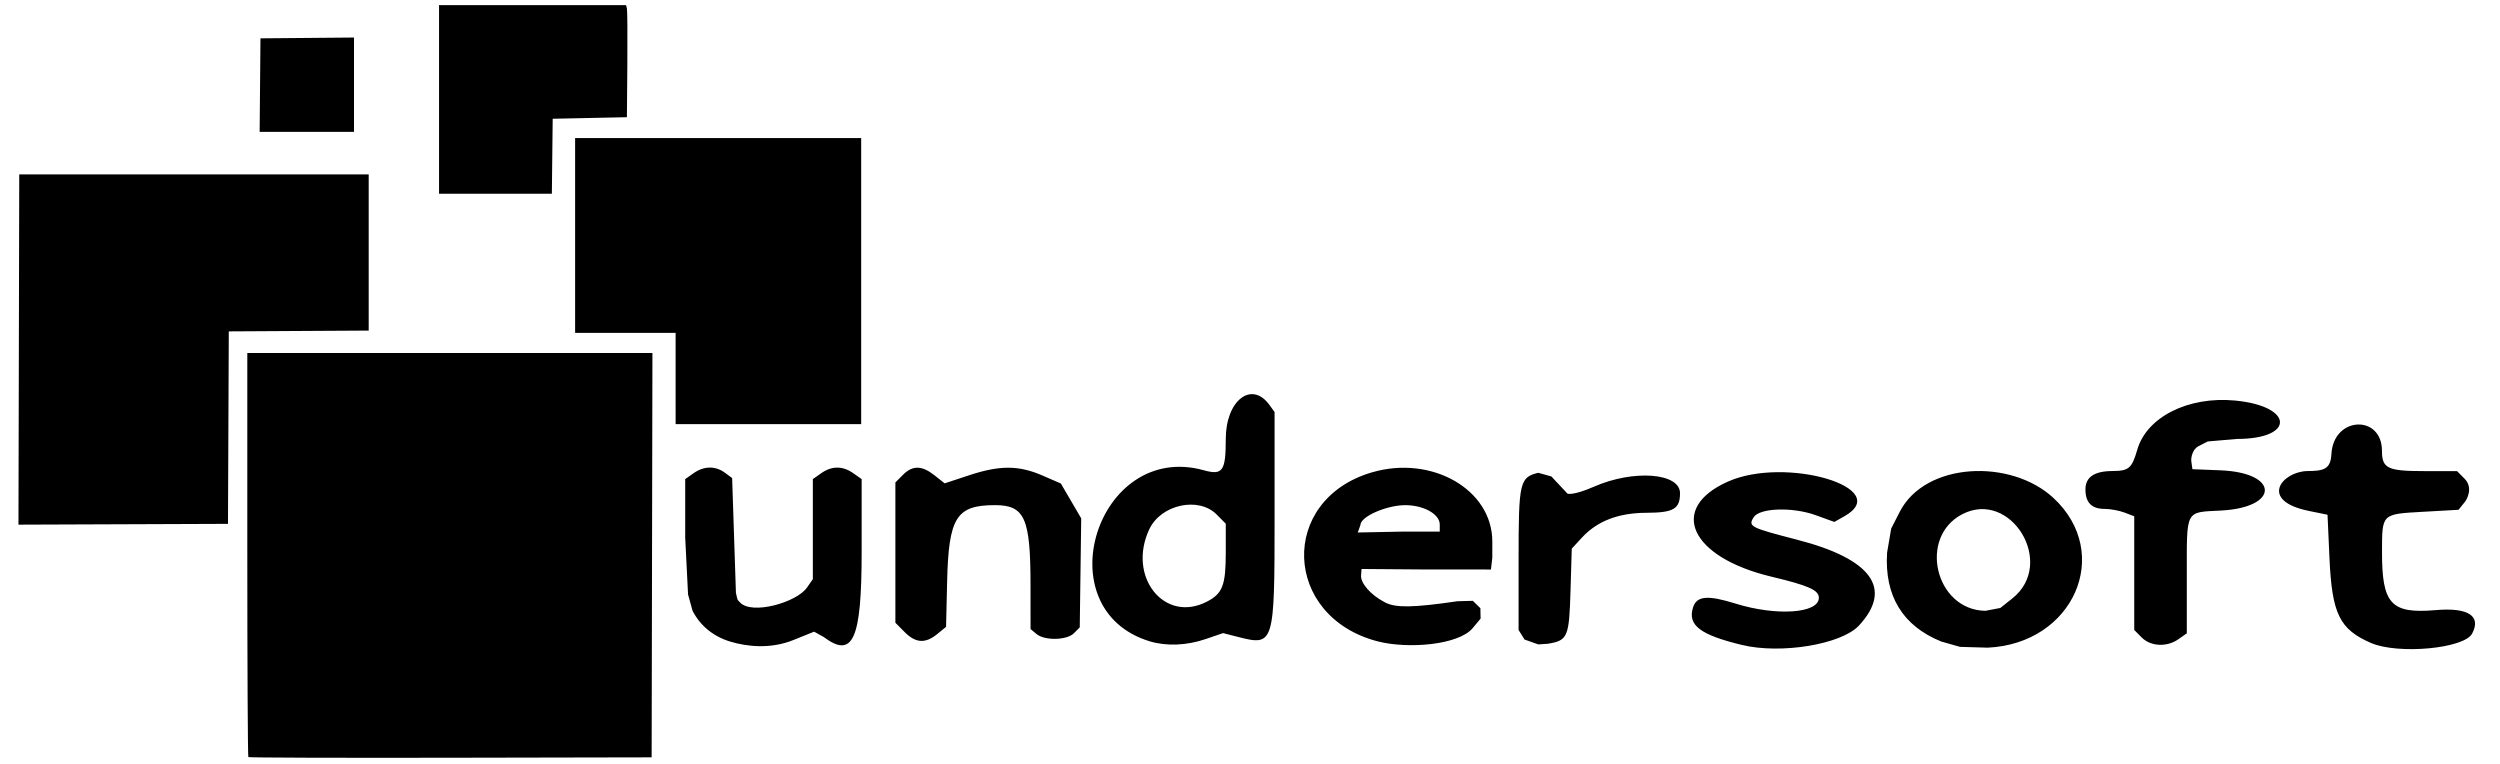
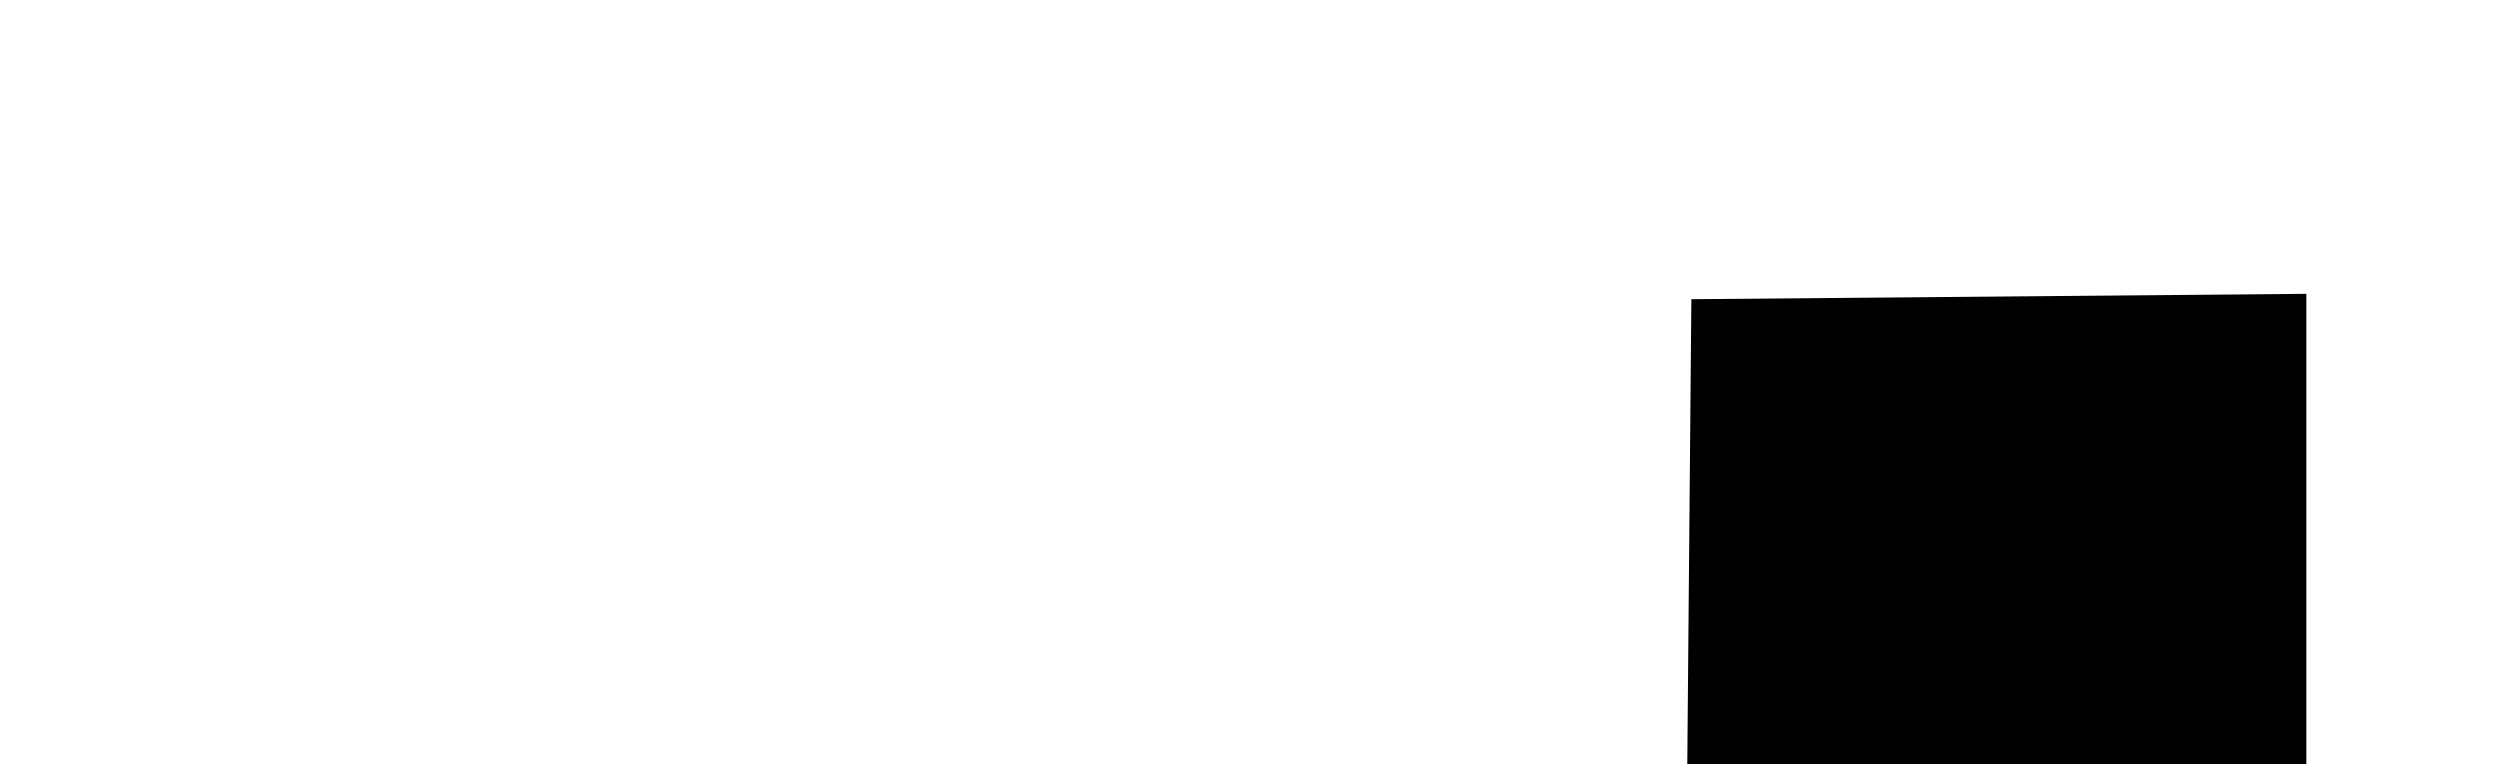
- <svg xmlns="http://www.w3.org/2000/svg" width="131" height="40" version="1.1" viewBox="0 0 259.29 79.375">
-   <defs>
-     <font id="a" horiz-adv-x="1000" horiz-origin-x="0" horiz-origin-y="0" vert-adv-y="1024" vert-origin-x="512" vert-origin-y="768">
-       <font-face font-family="SVGFont 1" ascent="750" cap-height="600" descent="200" units-per-em="1000" x-height="400" />
-       <missing-glyph d="M0,0h1000v1000h-1000z" />
-     </font>
-   </defs>
+ <svg xmlns="http://www.w3.org/2000/svg" width="131" height="40" version="1.1" viewBox="0 0 39.542 10.583">
  <g transform="translate(-21.387 -41.457)">
    <path d="m202.18 108.52c-4.354-1.055-5.661-2.058-5.081-3.898 0.378-1.202 1.516-1.309 4.381-0.414 4.283 1.338 8.702 1.038 8.702-0.59 0-0.802-1.048-1.269-4.941-2.2-8.443-2.02-10.766-7.098-4.521-9.882 6.02-2.683 17.316 0.672 12.121 3.601l-1.049 0.591-1.929-0.699c-2.416-0.875-5.852-0.763-6.459 0.212-0.596 0.958-0.371 1.075 4.499 2.331 7.782 2.007 10.008 5.091 6.448 8.931-1.818 1.961-8.104 3.002-12.172 2.016zm20.72-0.36c-4.007-1.626-5.906-4.746-5.623-9.236l0.428-2.512 0.887-1.733c2.661-5.2 11.557-5.555 15.987-1.44 6.207 5.765 2.09 15.146-6.832 15.563l-2.884-0.083zm7.393-4.471c4.601-3.644-0.156-11.392-5.208-8.759-4.602 2.398-2.79 9.955 2.409 10.041l1.556-0.296zm37.281 4.617c-3.256-1.423-4.036-3.022-4.297-8.809l-0.203-4.516-1.952-0.4c-5.235-1.074-2.789-4.075-0.164-4.143 1.727-0.007 2.437-0.182 2.522-1.768 0.211-3.945 5.254-4.128 5.254-0.339 0 1.83 0.584 2.112 4.372 2.112h3.435l0.781 0.787c0.959 0.967 0.186 2.226 0.077 2.361l-0.703 0.875-3.688 0.207c-4.32 0.242-4.26 0.184-4.268 4.141-0.011 5.465 0.926 6.483 5.597 6.082 3.363-0.289 4.748 0.608 3.774 2.442-0.832 1.567-7.718 2.199-10.537 0.968zm-170.62-0.146c-1.742-0.532-3.107-1.657-3.892-3.208l-0.462-1.684-0.296-5.903v-6.09l0.868-0.612c1.079-0.762 2.266-0.782 3.254-0.055l0.758 0.557 0.197 5.969 0.197 5.969c0.207 0.926 0.136 0.666 0.413 0.979 1.194 1.352 5.888 0.034 6.976-1.53l0.609-0.876v-10.4l0.868-0.612c1.103-0.778 2.237-0.778 3.339 0l0.868 0.612v7.572c0 9.106-0.898 11.139-3.947 8.843l-0.996-0.552-2.137 0.863c-2.396 0.968-4.839 0.701-6.615 0.159zm43.66-0.016c-10.995-3.336-5.452-20.867 5.624-17.786 1.953 0.543 2.275 0.082 2.275-3.261 0-3.996 2.683-6.091 4.535-3.54l0.54 0.744v10.905c0 13.285-0.047 13.439-3.799 12.48l-1.558-0.398-1.824 0.624c-1.956 0.669-4.072 0.754-5.792 0.232zm5.955-4.136c1.616-0.842 1.944-1.702 1.944-5.101v-2.994l-0.958-0.965c-1.872-1.886-5.785-1.027-6.991 1.535-2.328 4.943 1.575 9.834 6.005 7.525zm17.753 4.143c-9.9-2.564-10.325-14.729-0.614-17.577 6.226-1.825 12.519 1.786 12.519 7.184v1.686l-0.141 1.233-1.594-9e-3h-5.78l-6.08-0.047-0.051 0.665c-0.059 0.773 0.919 1.991 2.485 2.807 1.121 0.584 2.926 0.556 7.542-0.119l1.595-0.043 0.786 0.77 0.02 1.081-0.824 0.99c-1.458 1.753-6.724 2.19-9.863 1.377zm6.441-12.157c0-1.078-1.672-2.012-3.597-2.01-1.855 6.08e-4 -4.659 1.147-4.659 2.095l-0.27 0.747 4.622-0.091h3.903zm8.814 11.962-0.617-0.994v-7.398c0-7.977 0.114-8.475 2.049-8.945l1.362 0.381 1.674 1.788s0.555 0.237 2.77-0.733c4.103-1.797 8.93-1.427 8.93 0.683 0 1.641-0.667 2.03-3.494 2.04-2.925 0.01-5.12 0.858-6.721 2.597l-1.042 1.131-0.129 4.406c-0.141 4.8-0.29 5.146-2.363 5.485l-0.989 0.066zm64.18-0.208-0.781-0.787v-11.819l-1.001-0.384c-0.551-0.211-1.482-0.384-2.069-0.384-1.359 0-2.004-0.654-2.004-2.031 0-1.273 0.921-1.899 2.804-1.908 1.709-0.007 2.025-0.279 2.587-2.219 0.986-3.402 5.29-5.569 10.156-5.111 6.117 0.576 6.293 3.993 0.206 3.993l-3.039 0.263-0.979 0.502c-0.556 0.285-0.788 1.128-0.725 1.573l0.115 0.808 2.918 0.117c6.13 0.247 6.159 3.866 0.033 4.185-3.73 0.194-3.536-0.173-3.536 6.711v6.051l-0.868 0.612c-1.196 0.844-2.883 0.767-3.817-0.174zm-128.64-0.572-0.958-0.965v-14.588l0.781-0.787c1.002-1.01 1.973-0.996 3.289 0.047l1.052 0.834 2.522-0.834c3.193-1.056 5.171-1.054 7.62 0.007l1.942 0.842 1.058 1.813 1.058 1.813-0.076 5.667-0.076 5.667-0.601 0.606c-0.737 0.743-3.048 0.793-3.894 0.086l-0.622-0.52-2e-3 -4.573c-2e-3 -6.969-0.6-8.309-3.696-8.309-4.028 0-4.822 1.277-4.977 8l-0.108 4.657-0.922 0.751c-1.238 1.009-2.239 0.946-3.39-0.214z" style="fill:#000000;stroke-width:1.481" />
    <path d="m46.879 120.18c-0.059-0.059-0.108-9.537-0.108-21.062v-20.955h42.125l-0.041 21.022-0.041 21.022-20.914 0.041c-11.503 0.022-20.962-8e-3 -21.022-0.067zm-23.863-42.378 0.041-18.209h36.336v16.238l-14.548 0.084-0.083 20.013-21.787 0.083zm68.291 3.013v-4.743h-10.45v-20.258h29.744v29.744h-19.293zm-24.599-29.02v-9.807h19.448l0.088 0.362c0.048 0.199 0.068 2.822 0.043 5.828l-0.045 5.466-7.717 0.161-0.043 3.899-0.043 3.899h-11.731zm-18.612-1.487 0.043-4.864 9.727-0.085v9.812h-9.812z" style="fill:#000000;stroke-width:.608" />
  </g>
</svg>
